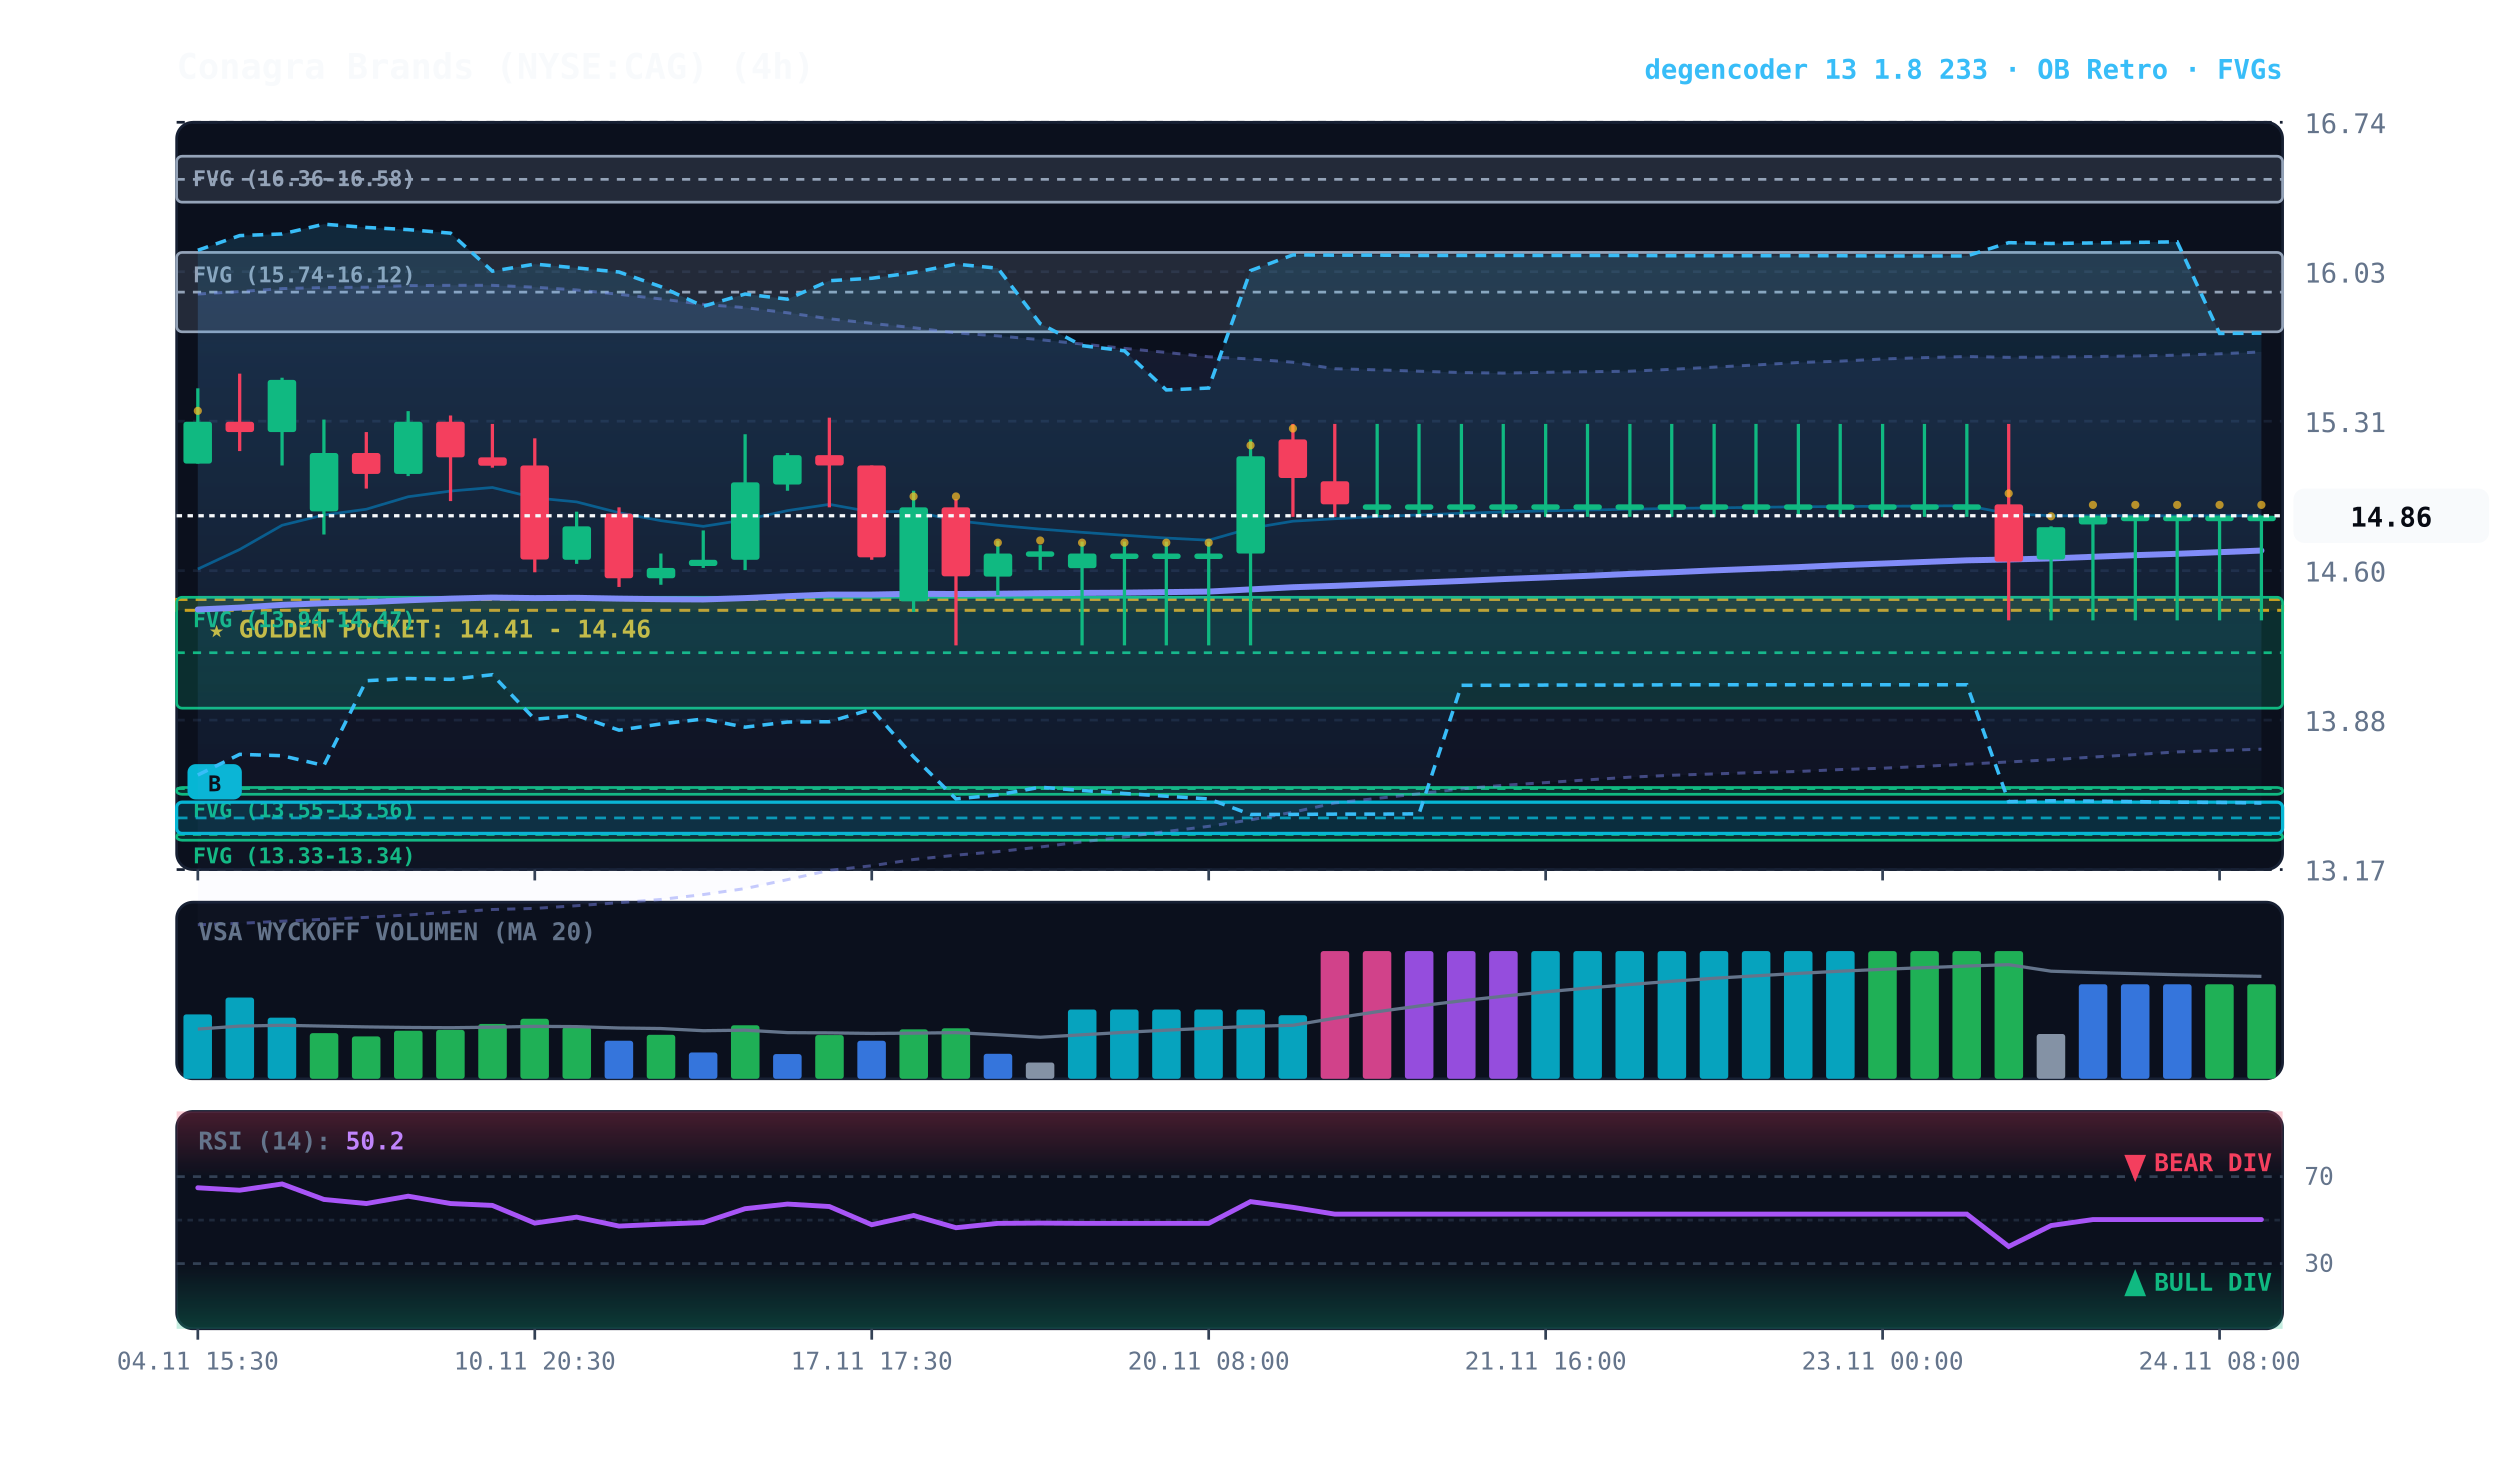
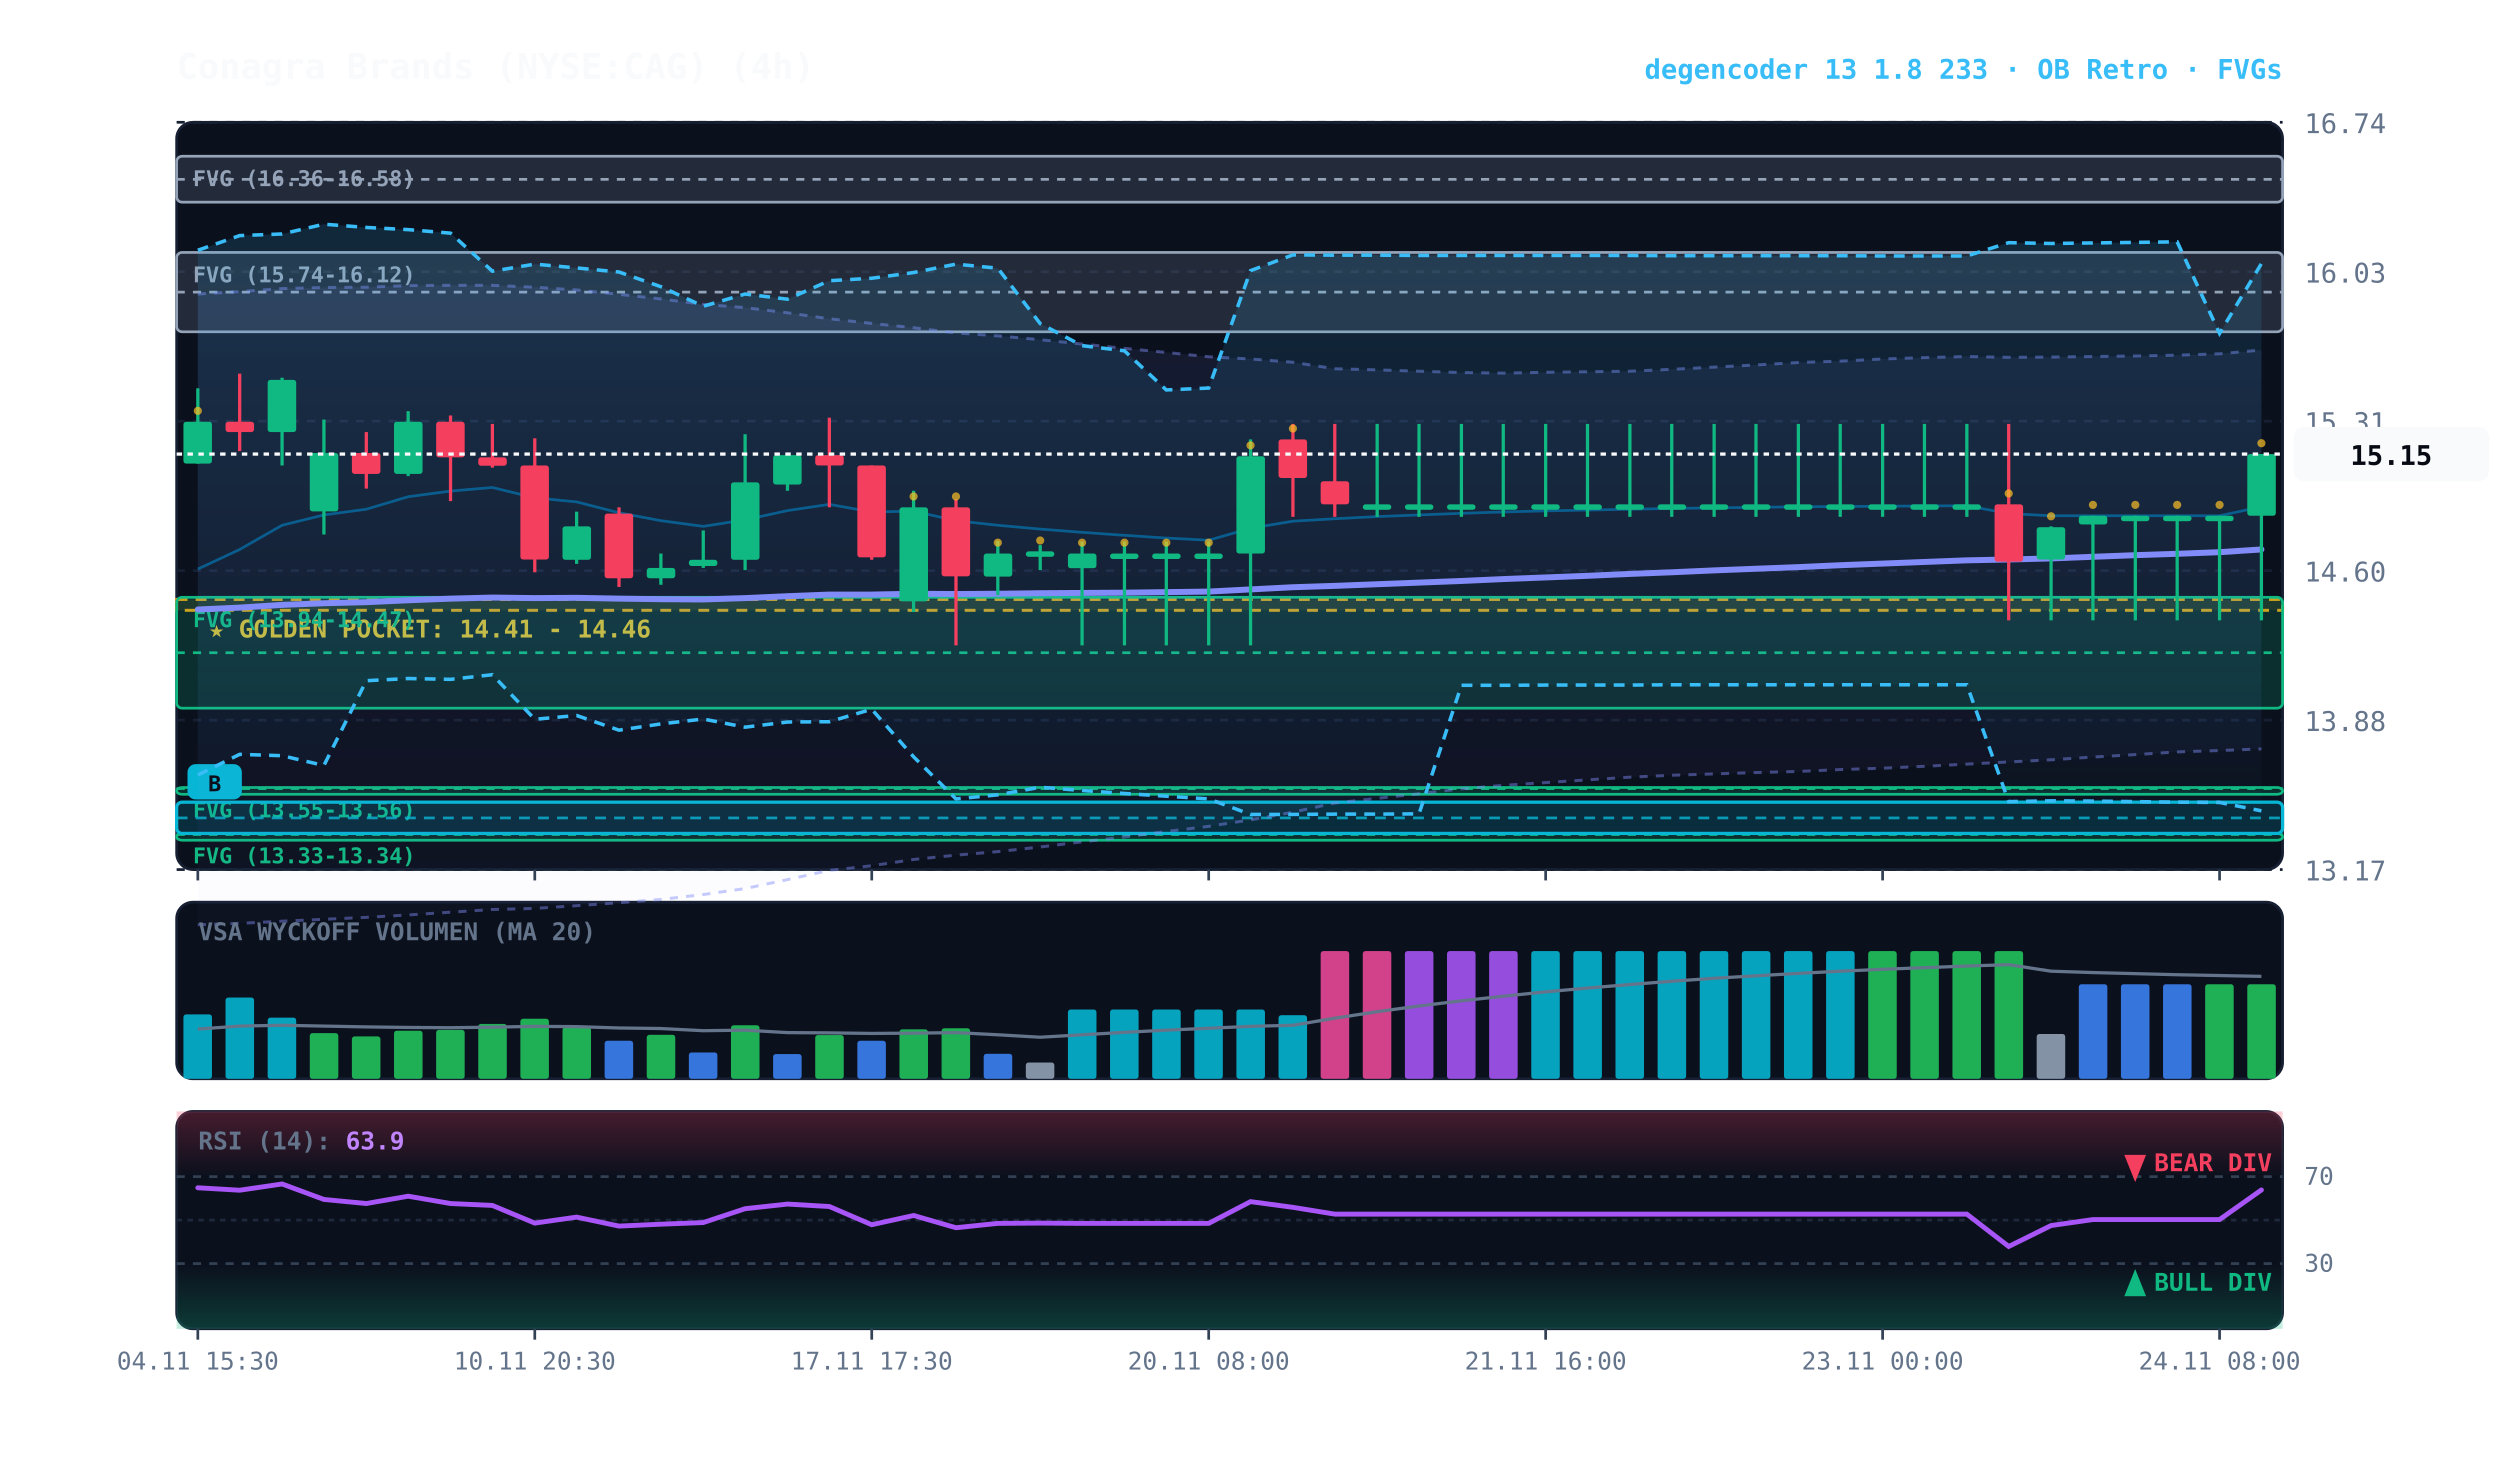
<svg xmlns="http://www.w3.org/2000/svg" viewBox="0 0 920 540" width="100%" height="100%" style="background:#070a13; font-family:'JetBrains Mono', monospace;">
  <defs>
    <linearGradient id="cloud-grad" x1="0%" y1="0%" x2="0%" y2="100%">
      <stop offset="0%" stop-color="#38bdf8" stop-opacity="0.14" />
      <stop offset="100%" stop-color="#38bdf8" stop-opacity="0.02" />
    </linearGradient>
    <linearGradient id="rfe-cloud" x1="0%" y1="0%" x2="0%" y2="100%">
      <stop offset="0%" stop-color="#818cf8" stop-opacity="0.09" />
      <stop offset="100%" stop-color="#818cf8" stop-opacity="0.02" />
    </linearGradient>
    <linearGradient id="rsi-overbought" x1="0%" y1="0%" x2="0%" y2="100%">
      <stop offset="0%" stop-color="#f43f5e" stop-opacity="0.25" />
      <stop offset="100%" stop-color="#f43f5e" stop-opacity="0.0" />
    </linearGradient>
    <linearGradient id="rsi-oversold" x1="0%" y1="0%" x2="0%" y2="100%">
      <stop offset="0%" stop-color="#10b981" stop-opacity="0.0" />
      <stop offset="100%" stop-color="#10b981" stop-opacity="0.25" />
    </linearGradient>
  </defs>
  <rect x="65" y="45" width="775" height="275" fill="#0b101d" rx="6" stroke="#172033" stroke-width="1" />
  <rect x="65" y="332" width="775" height="65" fill="#0b101d" rx="6" stroke="#172033" stroke-width="1" />
  <rect x="65" y="409" width="775" height="80" fill="#0b101d" rx="6" stroke="#172033" stroke-width="1" />
  <line x1="65" y1="320.0" x2="840" y2="320.0" stroke="#172033" stroke-dasharray="3,3" stroke-width="1" />
  <text x="848" y="324.0" fill="#64748b" font-size="10" text-anchor="start">13.17</text>
  <line x1="65" y1="265.0" x2="840" y2="265.0" stroke="#172033" stroke-dasharray="3,3" stroke-width="1" />
  <text x="848" y="269.0" fill="#64748b" font-size="10" text-anchor="start">13.88</text>
  <line x1="65" y1="210.0" x2="840" y2="210.0" stroke="#172033" stroke-dasharray="3,3" stroke-width="1" />
  <text x="848" y="214.0" fill="#64748b" font-size="10" text-anchor="start">14.60</text>
  <line x1="65" y1="155.0" x2="840" y2="155.0" stroke="#172033" stroke-dasharray="3,3" stroke-width="1" />
  <text x="848" y="159.0" fill="#64748b" font-size="10" text-anchor="start">15.31</text>
  <line x1="65" y1="100.0" x2="840" y2="100.0" stroke="#172033" stroke-dasharray="3,3" stroke-width="1" />
  <text x="848" y="104.0" fill="#64748b" font-size="10" text-anchor="start">16.03</text>
  <line x1="65" y1="45.0" x2="840" y2="45.0" stroke="#172033" stroke-dasharray="3,3" stroke-width="1" />
  <text x="848" y="49.0" fill="#64748b" font-size="10" text-anchor="start">16.74</text>
  <rect x="65" y="220.6" width="775" height="4.0" fill="rgba(245, 158, 11, 0.10)" stroke="#f59e0b" stroke-dasharray="4,3" stroke-width="1.1" />
  <text x="77" y="234.6" fill="#fbbf24" font-size="9" font-weight="bold">★ GOLDEN POCKET: 14.41 - 14.46</text>
  <rect x="65.0" y="219.8" width="775.0" height="40.8" fill="rgba(16, 185, 129, 0.18)" stroke="#10b981" stroke-width="1" rx="2" />
  <line x1="65.0" y1="240.2" x2="840" y2="240.2" stroke="#10b981" stroke-dasharray="3,3" stroke-width="1" />
  <text x="71.0" y="230.8" fill="#10b981" font-size="8" font-weight="bold">FVG (13.94-14.47)</text>
  <rect x="65.0" y="289.8" width="775.0" height="2.5" fill="rgba(16, 185, 129, 0.18)" stroke="#10b981" stroke-width="1" rx="2" />
  <line x1="65.0" y1="290.2" x2="840" y2="290.2" stroke="#10b981" stroke-dasharray="3,3" stroke-width="1" />
  <text x="71.0" y="300.8" fill="#10b981" font-size="8" font-weight="bold">FVG (13.55-13.56)</text>
  <rect x="65.0" y="306.7" width="775.0" height="2.5" fill="rgba(16, 185, 129, 0.18)" stroke="#10b981" stroke-width="1" rx="2" />
  <line x1="65.0" y1="307.1" x2="840" y2="307.1" stroke="#10b981" stroke-dasharray="3,3" stroke-width="1" />
  <text x="71.0" y="317.7" fill="#10b981" font-size="8" font-weight="bold">FVG (13.33-13.34)</text>
  <rect x="65.0" y="92.9" width="775.0" height="29.2" fill="rgba(148, 163, 184, 0.18)" stroke="#94a3b8" stroke-width="1" rx="2" />
  <line x1="65.0" y1="107.5" x2="840" y2="107.5" stroke="#94a3b8" stroke-dasharray="3,3" stroke-width="1" />
  <text x="71.0" y="103.9" fill="#94a3b8" font-size="8" font-weight="bold">FVG (15.74-16.12)</text>
  <rect x="65.0" y="57.5" width="775.0" height="16.9" fill="rgba(148, 163, 184, 0.18)" stroke="#94a3b8" stroke-width="1" rx="2" />
  <line x1="65.0" y1="66.0" x2="840" y2="66.0" stroke="#94a3b8" stroke-dasharray="3,3" stroke-width="1" />
  <text x="71.0" y="68.5" fill="#94a3b8" font-size="8" font-weight="bold">FVG (16.36-16.58)</text>
  <rect x="65.0" y="295.2" width="775.0" height="11.5" fill="rgba(6, 182, 212, 0.18)" stroke="#06b6d4" stroke-width="1.2" rx="2" />
  <line x1="65.0" y1="301.0" x2="840" y2="301.0" stroke="#06b6d4" stroke-dasharray="4,3" stroke-width="1.0" opacity="0.8" />
  <rect x="69.0" y="281.2" width="20" height="13" fill="#06b6d4" rx="3" />
  <text x="79.0" y="291.2" fill="#070a13" font-size="8" font-weight="bold" text-anchor="middle">B</text>
-   <polygon points="72.8,108.2 88.2,107.3 103.8,106.2 119.2,105.8 134.8,105.7 150.2,105.1 165.8,105.0 181.2,105.0 196.8,105.7 212.2,106.7 227.8,108.3 243.2,110.0 258.8,112.0 274.2,113.2 289.8,115.1 305.2,117.3 320.8,119.0 336.2,120.6 351.8,122.5 367.2,123.6 382.8,125.0 398.2,126.6 413.8,128.2 429.2,129.7 444.8,131.3 460.2,132.1 475.8,133.3 491.2,135.7 506.8,136.1 522.2,136.6 537.8,137.1 553.2,137.3 568.8,137.0 584.2,136.8 599.8,136.6 615.2,135.9 630.8,135.1 646.2,134.3 661.8,133.4 677.2,132.9 692.8,132.1 708.2,131.6 723.8,131.2 739.2,131.5 754.8,131.4 770.2,131.2 785.8,131.0 801.2,130.7 816.8,130.2 832.2,129.5 832.2,275.7 816.8,276.2 801.2,276.7 785.8,277.7 770.2,278.6 754.8,279.6 739.2,280.4 723.8,281.2 708.2,282.0 692.8,282.7 677.2,283.2 661.8,283.9 646.2,284.3 630.8,284.8 615.2,285.3 599.8,286.0 584.2,287.0 568.8,288.0 553.2,289.0 537.8,290.3 522.2,292.1 506.8,293.8 491.2,295.5 475.8,298.9 460.2,301.7 444.8,304.1 429.2,306.0 413.8,308.0 398.2,309.8 382.8,311.7 367.2,313.4 351.8,314.7 336.2,316.3 320.8,318.6 305.2,320.3 289.8,323.7 274.2,327.0 258.8,329.2 243.2,331.0 227.8,332.2 212.2,333.3 196.8,334.3 181.2,334.7 165.8,335.7 150.2,336.7 134.8,337.6 119.2,338.3 103.8,339.0 88.2,339.8 72.8,340.3" fill="url(#rfe-cloud)" />
-   <polyline points="72.8,108.2 88.2,107.3 103.8,106.2 119.2,105.8 134.8,105.7 150.2,105.1 165.8,105.0 181.2,105.0 196.8,105.7 212.2,106.7 227.8,108.3 243.2,110.0 258.8,112.0 274.2,113.2 289.8,115.1 305.2,117.3 320.8,119.0 336.2,120.6 351.8,122.5 367.2,123.6 382.8,125.0 398.2,126.6 413.8,128.2 429.2,129.7 444.8,131.3 460.2,132.1 475.8,133.3 491.2,135.7 506.8,136.1 522.2,136.6 537.8,137.1 553.2,137.3 568.8,137.0 584.2,136.8 599.8,136.6 615.2,135.9 630.8,135.1 646.2,134.3 661.8,133.4 677.2,132.9 692.8,132.1 708.2,131.6 723.8,131.2 739.2,131.5 754.8,131.4 770.2,131.2 785.8,131.0 801.2,130.7 816.8,130.2 832.2,129.5" fill="none" stroke="#818cf8" stroke-width="1.1" stroke-opacity="0.45" stroke-dasharray="3,3" />
-   <polyline points="72.8,340.3 88.2,339.8 103.8,339.0 119.2,338.3 134.8,337.6 150.2,336.7 165.8,335.7 181.2,334.7 196.8,334.3 212.2,333.3 227.8,332.2 243.2,331.0 258.8,329.2 274.2,327.0 289.8,323.7 305.2,320.3 320.8,318.6 336.2,316.3 351.8,314.7 367.2,313.4 382.8,311.7 398.2,309.8 413.8,308.0 429.2,306.0 444.8,304.1 460.2,301.7 475.8,298.9 491.2,295.5 506.8,293.8 522.2,292.1 537.8,290.3 553.2,289.0 568.8,288.0 584.2,287.0 599.8,286.0 615.2,285.3 630.8,284.8 646.2,284.3 661.8,283.9 677.2,283.2 692.8,282.7 708.2,282.0 723.8,281.2 739.2,280.4 754.8,279.6 770.2,278.6 785.8,277.7 801.2,276.7 816.8,276.2 832.2,275.7" fill="none" stroke="#818cf8" stroke-width="1.1" stroke-opacity="0.45" stroke-dasharray="3,3" />
-   <polygon points="72.8,92.1 88.2,86.7 103.8,86.1 119.2,82.5 134.8,83.7 150.2,84.5 165.8,85.8 181.2,99.8 196.8,97.2 212.2,98.6 227.8,100.1 243.2,105.5 258.8,112.7 274.2,108.2 289.8,110.1 305.2,103.3 320.8,102.4 336.2,100.3 351.8,97.2 367.2,98.7 382.8,119.1 398.2,127.2 413.8,129.1 429.2,143.5 444.8,142.8 460.2,99.6 475.8,93.8 491.2,93.9 506.8,93.9 522.2,94.0 537.8,94.0 553.2,94.0 568.8,94.0 584.2,94.0 599.8,94.0 615.2,94.1 630.8,94.1 646.2,94.1 661.8,94.1 677.2,94.1 692.8,94.2 708.2,94.2 723.8,94.2 739.2,89.3 754.8,89.6 770.2,89.4 785.8,89.2 801.2,89.0 816.8,122.7 832.2,122.6 832.2,295.5 816.8,295.3 801.2,295.2 785.8,295.0 770.2,294.8 754.8,294.7 739.2,295.0 723.8,252.0 708.2,252.0 692.8,252.0 677.2,252.0 661.8,252.0 646.2,252.0 630.8,252.0 615.2,252.0 599.8,252.1 584.2,252.1 568.8,252.1 553.2,252.2 537.8,252.2 522.2,299.5 506.8,299.6 491.2,299.6 475.8,299.7 460.2,299.7 444.8,294.0 429.2,293.0 413.8,292.0 398.2,290.9 382.8,289.7 367.2,292.5 351.8,294.0 336.2,278.5 320.8,261.0 305.2,265.6 289.8,265.7 274.2,267.6 258.8,264.6 243.2,266.4 227.8,268.7 212.2,263.3 196.8,264.7 181.2,248.3 165.8,250.0 150.2,249.7 134.8,250.5 119.2,281.7 103.8,278.1 88.2,277.6 72.8,285.2" fill="url(#cloud-grad)" />
-   <polyline points="72.8,92.1 88.2,86.7 103.8,86.1 119.2,82.5 134.8,83.7 150.2,84.5 165.8,85.8 181.2,99.8 196.8,97.2 212.2,98.6 227.8,100.1 243.2,105.5 258.8,112.7 274.2,108.2 289.8,110.1 305.2,103.3 320.8,102.4 336.2,100.3 351.8,97.2 367.2,98.7 382.8,119.1 398.2,127.2 413.8,129.1 429.2,143.5 444.8,142.8 460.2,99.6 475.8,93.8 491.2,93.9 506.8,93.9 522.2,94.0 537.8,94.0 553.2,94.0 568.8,94.0 584.2,94.0 599.8,94.0 615.2,94.1 630.8,94.1 646.2,94.1 661.8,94.1 677.2,94.1 692.8,94.2 708.2,94.2 723.8,94.2 739.2,89.3 754.8,89.6 770.2,89.4 785.8,89.2 801.2,89.0 816.8,122.7 832.2,122.6" fill="none" stroke="#38bdf8" stroke-width="1.3" stroke-dasharray="4,3" />
-   <polyline points="72.8,285.2 88.2,277.6 103.8,278.1 119.2,281.7 134.8,250.5 150.2,249.7 165.8,250.0 181.2,248.3 196.8,264.7 212.2,263.3 227.8,268.7 243.2,266.4 258.8,264.6 274.2,267.6 289.8,265.7 305.2,265.6 320.8,261.0 336.2,278.5 351.8,294.0 367.2,292.5 382.8,289.7 398.2,290.9 413.8,292.0 429.2,293.0 444.8,294.0 460.2,299.7 475.8,299.7 491.2,299.6 506.8,299.6 522.2,299.5 537.8,252.2 553.2,252.2 568.8,252.1 584.2,252.1 599.8,252.1 615.2,252.0 630.8,252.0 646.2,252.0 661.8,252.0 677.2,252.0 692.8,252.0 708.2,252.0 723.8,252.0 739.2,295.0 754.8,294.7 770.2,294.8 785.8,295.0 801.2,295.2 816.8,295.3 832.2,295.5" fill="none" stroke="#38bdf8" stroke-width="1.3" stroke-dasharray="4,3" />
-   <polyline points="72.8,209.4 88.2,202.2 103.8,193.3 119.2,189.5 134.8,187.4 150.2,182.8 165.8,180.7 181.2,179.4 196.8,183.2 212.2,184.7 227.8,188.7 243.2,191.6 258.8,193.7 274.2,191.3 289.8,187.9 305.2,185.6 320.8,188.4 336.2,188.1 351.8,191.6 367.2,193.3 382.8,194.7 398.2,195.9 413.8,197.0 429.2,198.0 444.8,198.8 460.2,194.4 475.8,191.8 491.2,190.9 506.8,190.1 522.2,189.5 537.8,188.9 553.2,188.4 568.8,188.0 584.2,187.7 599.8,187.4 615.2,187.1 630.8,186.9 646.2,186.7 661.8,186.5 677.2,186.4 692.8,186.3 708.2,186.2 723.8,186.1 739.2,189.0 754.8,189.8 770.2,189.8 785.8,189.8 801.2,189.8 816.8,189.8 832.2,189.8" fill="none" stroke="#0284c7" stroke-width="1.0" stroke-opacity="0.6" />
-   <polyline points="72.8,224.3 88.2,223.6 103.8,222.6 119.2,222.0 134.8,221.6 150.2,220.9 165.8,220.3 181.2,219.9 196.8,220.1 212.2,220.0 227.8,220.3 243.2,220.5 258.8,220.6 274.2,220.1 289.8,219.4 305.2,218.8 320.8,218.8 336.2,218.5 351.8,218.6 367.2,218.5 382.8,218.3 398.2,218.2 413.8,218.1 429.2,217.9 444.8,217.7 460.2,216.9 475.8,216.1 491.2,215.6 506.8,215.0 522.2,214.4 537.8,213.8 553.2,213.1 568.8,212.5 584.2,211.9 599.8,211.2 615.2,210.6 630.8,209.9 646.2,209.3 661.8,208.7 677.2,208.0 692.8,207.4 708.2,206.8 723.8,206.2 739.2,205.9 754.8,205.5 770.2,204.9 785.8,204.3 801.2,203.8 816.8,203.2 832.2,202.6" fill="none" stroke="#818cf8" stroke-width="2.2" stroke-linecap="round" />
+   <polygon points="72.8,108.2 88.2,107.3 103.8,106.2 119.2,105.8 134.8,105.7 150.2,105.1 165.8,105.0 181.2,105.0 196.8,105.7 212.2,106.7 227.8,108.3 243.2,110.0 258.8,112.0 274.2,113.2 289.8,115.1 305.2,117.3 320.8,119.0 336.2,120.6 351.8,122.5 367.2,123.6 382.8,125.0 398.2,126.6 413.8,128.2 429.2,129.7 444.8,131.3 460.2,132.1 475.8,133.3 491.2,135.7 506.8,136.1 522.2,136.6 537.8,137.1 553.2,137.3 568.8,137.0 584.2,136.8 599.8,136.6 615.2,135.9 630.8,135.1 646.2,134.3 661.8,133.4 677.2,132.9 692.8,132.1 708.2,131.6 723.8,131.2 739.2,131.5 754.8,131.4 770.2,131.2 785.8,131.0 801.2,130.7 816.8,130.2 832.2,128.8 832.2,275.6 816.8,276.2 801.2,276.7 785.8,277.7 770.2,278.6 754.8,279.6 739.2,280.4 723.8,281.2 708.2,282.0 692.8,282.7 677.2,283.2 661.8,283.9 646.2,284.3 630.8,284.8 615.2,285.3 599.8,286.0 584.2,287.0 568.8,288.0 553.2,289.0 537.8,290.3 522.2,292.1 506.8,293.8 491.2,295.5 475.8,298.9 460.2,301.7 444.8,304.1 429.2,306.0 413.8,308.0 398.2,309.8 382.8,311.7 367.2,313.4 351.8,314.7 336.2,316.3 320.8,318.6 305.2,320.3 289.8,323.7 274.2,327.0 258.8,329.2 243.2,331.0 227.8,332.2 212.2,333.3 196.8,334.3 181.2,334.7 165.8,335.7 150.2,336.7 134.8,337.6 119.2,338.3 103.8,339.0 88.2,339.8 72.8,340.3" fill="url(#rfe-cloud)" />
+   <polyline points="72.8,108.2 88.2,107.3 103.8,106.2 119.2,105.8 134.8,105.7 150.2,105.1 165.8,105.0 181.2,105.0 196.8,105.7 212.2,106.7 227.8,108.3 243.2,110.0 258.8,112.0 274.2,113.2 289.8,115.1 305.2,117.3 320.8,119.0 336.2,120.6 351.8,122.5 367.2,123.6 382.8,125.0 398.2,126.6 413.8,128.2 429.2,129.7 444.8,131.3 460.2,132.1 475.8,133.3 491.2,135.7 506.8,136.1 522.2,136.6 537.8,137.1 553.2,137.3 568.8,137.0 584.2,136.8 599.8,136.6 615.2,135.9 630.8,135.1 646.2,134.3 661.8,133.4 677.2,132.9 692.8,132.1 708.2,131.6 723.8,131.2 739.2,131.5 754.8,131.4 770.2,131.2 785.8,131.0 801.2,130.7 816.8,130.2 832.2,128.8" fill="none" stroke="#818cf8" stroke-width="1.1" stroke-opacity="0.45" stroke-dasharray="3,3" />
+   <polyline points="72.8,340.3 88.2,339.8 103.8,339.0 119.2,338.3 134.8,337.6 150.2,336.7 165.8,335.7 181.2,334.7 196.8,334.3 212.2,333.3 227.8,332.2 243.2,331.0 258.8,329.2 274.2,327.0 289.8,323.7 305.2,320.3 320.8,318.6 336.2,316.3 351.8,314.7 367.2,313.4 382.8,311.7 398.2,309.8 413.8,308.0 429.2,306.0 444.8,304.1 460.2,301.7 475.8,298.9 491.2,295.5 506.8,293.8 522.2,292.1 537.8,290.3 553.2,289.0 568.8,288.0 584.2,287.0 599.8,286.0 615.2,285.3 630.8,284.8 646.2,284.3 661.8,283.9 677.2,283.2 692.8,282.7 708.2,282.0 723.8,281.2 739.2,280.4 754.8,279.6 770.2,278.6 785.8,277.7 801.2,276.7 816.8,276.2 832.2,275.6" fill="none" stroke="#818cf8" stroke-width="1.1" stroke-opacity="0.45" stroke-dasharray="3,3" />
+   <polygon points="72.8,92.1 88.2,86.7 103.8,86.1 119.2,82.5 134.8,83.7 150.2,84.5 165.8,85.8 181.2,99.8 196.8,97.2 212.2,98.6 227.8,100.1 243.2,105.5 258.8,112.7 274.2,108.2 289.8,110.1 305.2,103.3 320.8,102.4 336.2,100.3 351.8,97.2 367.2,98.7 382.8,119.1 398.2,127.2 413.8,129.1 429.2,143.5 444.8,142.8 460.2,99.6 475.8,93.8 491.2,93.9 506.8,93.9 522.2,94.0 537.8,94.0 553.2,94.0 568.8,94.0 584.2,94.0 599.8,94.0 615.2,94.1 630.8,94.1 646.2,94.1 661.8,94.1 677.2,94.1 692.8,94.2 708.2,94.2 723.8,94.2 739.2,89.3 754.8,89.6 770.2,89.4 785.8,89.2 801.2,89.0 816.8,122.7 832.2,97.0 832.2,298.4 816.8,295.3 801.2,295.2 785.8,295.0 770.2,294.8 754.8,294.7 739.2,295.0 723.8,252.0 708.2,252.0 692.8,252.0 677.2,252.0 661.8,252.0 646.2,252.0 630.8,252.0 615.2,252.0 599.8,252.1 584.2,252.1 568.8,252.1 553.2,252.2 537.8,252.2 522.2,299.5 506.8,299.6 491.2,299.6 475.8,299.7 460.2,299.7 444.8,294.0 429.2,293.0 413.8,292.0 398.2,290.9 382.8,289.7 367.2,292.5 351.8,294.0 336.2,278.5 320.8,261.0 305.2,265.6 289.8,265.7 274.2,267.6 258.8,264.6 243.2,266.4 227.8,268.7 212.2,263.3 196.8,264.7 181.2,248.3 165.8,250.0 150.2,249.7 134.8,250.5 119.2,281.7 103.8,278.1 88.2,277.6 72.8,285.2" fill="url(#cloud-grad)" />
+   <polyline points="72.8,92.1 88.2,86.7 103.8,86.1 119.2,82.5 134.8,83.7 150.2,84.5 165.8,85.8 181.2,99.8 196.8,97.2 212.2,98.6 227.8,100.1 243.2,105.5 258.8,112.7 274.2,108.2 289.8,110.1 305.2,103.3 320.8,102.4 336.2,100.3 351.8,97.2 367.2,98.7 382.8,119.1 398.2,127.2 413.8,129.1 429.2,143.5 444.8,142.8 460.2,99.6 475.8,93.8 491.2,93.9 506.8,93.9 522.2,94.0 537.8,94.0 553.2,94.0 568.8,94.0 584.2,94.0 599.8,94.0 615.2,94.1 630.8,94.1 646.2,94.1 661.8,94.1 677.2,94.1 692.8,94.2 708.2,94.2 723.8,94.2 739.2,89.3 754.8,89.6 770.2,89.4 785.8,89.2 801.2,89.0 816.8,122.7 832.2,97.0" fill="none" stroke="#38bdf8" stroke-width="1.3" stroke-dasharray="4,3" />
+   <polyline points="72.8,285.2 88.2,277.6 103.8,278.1 119.2,281.7 134.8,250.5 150.2,249.7 165.8,250.0 181.2,248.3 196.8,264.7 212.2,263.3 227.8,268.7 243.2,266.4 258.8,264.6 274.2,267.6 289.8,265.7 305.2,265.6 320.8,261.0 336.2,278.5 351.8,294.0 367.2,292.5 382.8,289.7 398.2,290.9 413.8,292.0 429.2,293.0 444.8,294.0 460.2,299.7 475.8,299.7 491.2,299.6 506.8,299.6 522.2,299.5 537.8,252.2 553.2,252.2 568.8,252.1 584.2,252.1 599.8,252.1 615.2,252.0 630.8,252.0 646.2,252.0 661.8,252.0 677.2,252.0 692.8,252.0 708.2,252.0 723.8,252.0 739.2,295.0 754.8,294.7 770.2,294.8 785.8,295.0 801.2,295.2 816.8,295.3 832.2,298.4" fill="none" stroke="#38bdf8" stroke-width="1.3" stroke-dasharray="4,3" />
+   <polyline points="72.8,209.4 88.2,202.2 103.8,193.3 119.2,189.5 134.8,187.4 150.2,182.8 165.8,180.7 181.2,179.4 196.8,183.2 212.2,184.7 227.8,188.7 243.2,191.6 258.8,193.7 274.2,191.3 289.8,187.9 305.2,185.6 320.8,188.4 336.2,188.1 351.8,191.6 367.2,193.3 382.8,194.7 398.2,195.9 413.8,197.0 429.2,198.0 444.8,198.8 460.2,194.4 475.8,191.8 491.2,190.9 506.8,190.1 522.2,189.5 537.8,188.9 553.2,188.4 568.8,188.0 584.2,187.7 599.8,187.4 615.2,187.1 630.8,186.9 646.2,186.7 661.8,186.5 677.2,186.4 692.8,186.3 708.2,186.2 723.8,186.1 739.2,189.0 754.8,189.8 770.2,189.8 785.8,189.8 801.2,189.8 816.8,189.8 832.2,186.5" fill="none" stroke="#0284c7" stroke-width="1.0" stroke-opacity="0.6" />
+   <polyline points="72.8,224.3 88.2,223.6 103.8,222.6 119.2,222.0 134.8,221.6 150.2,220.9 165.8,220.3 181.2,219.9 196.8,220.1 212.2,220.0 227.8,220.3 243.2,220.5 258.8,220.6 274.2,220.1 289.8,219.4 305.2,218.8 320.8,218.8 336.2,218.5 351.8,218.6 367.2,218.5 382.8,218.3 398.2,218.2 413.8,218.1 429.2,217.9 444.8,217.7 460.2,216.9 475.8,216.1 491.2,215.6 506.8,215.0 522.2,214.4 537.8,213.8 553.2,213.1 568.8,212.5 584.2,211.9 599.8,211.2 615.2,210.6 630.8,209.9 646.2,209.3 661.8,208.7 677.2,208.0 692.8,207.4 708.2,206.8 723.8,206.2 739.2,205.9 754.8,205.5 770.2,204.9 785.8,204.3 801.2,203.8 816.8,203.2 832.2,202.2" fill="none" stroke="#818cf8" stroke-width="2.2" stroke-linecap="round" />
  <line x1="72.8" y1="142.9" x2="72.8" y2="170.6" stroke="#10b981" stroke-width="1.2" />
  <rect x="67.5" y="155.2" width="10.5" height="15.4" fill="#10b981" rx="1" />
  <circle cx="72.8" cy="151.2" r="1.5" fill="#fbbf24" opacity="0.7" />
  <line x1="88.2" y1="137.5" x2="88.2" y2="166.0" stroke="#f43f5e" stroke-width="1.2" />
  <rect x="83.0" y="155.2" width="10.5" height="3.8" fill="#f43f5e" rx="1" />
  <line x1="103.8" y1="139.0" x2="103.8" y2="171.3" stroke="#10b981" stroke-width="1.2" />
  <rect x="98.5" y="139.8" width="10.5" height="19.2" fill="#10b981" rx="1" />
  <line x1="119.2" y1="154.4" x2="119.2" y2="196.7" stroke="#10b981" stroke-width="1.2" />
  <rect x="114.0" y="166.7" width="10.5" height="21.5" fill="#10b981" rx="1" />
  <line x1="134.8" y1="159.0" x2="134.8" y2="179.8" stroke="#f43f5e" stroke-width="1.2" />
  <rect x="129.5" y="166.7" width="10.5" height="7.7" fill="#f43f5e" rx="1" />
  <line x1="150.2" y1="151.3" x2="150.2" y2="175.2" stroke="#10b981" stroke-width="1.2" />
  <rect x="145.0" y="155.2" width="10.5" height="19.2" fill="#10b981" rx="1" />
  <line x1="165.8" y1="152.9" x2="165.8" y2="184.4" stroke="#f43f5e" stroke-width="1.2" />
  <rect x="160.5" y="155.2" width="10.5" height="13.1" fill="#f43f5e" rx="1" />
  <line x1="181.2" y1="156.0" x2="181.2" y2="172.1" stroke="#f43f5e" stroke-width="1.2" />
  <rect x="176.0" y="168.3" width="10.5" height="3.1" fill="#f43f5e" rx="1" />
  <line x1="196.8" y1="161.3" x2="196.8" y2="210.6" stroke="#f43f5e" stroke-width="1.2" />
  <rect x="191.5" y="171.3" width="10.5" height="34.6" fill="#f43f5e" rx="1" />
  <line x1="212.2" y1="188.3" x2="212.2" y2="207.5" stroke="#10b981" stroke-width="1.2" />
  <rect x="207.0" y="193.7" width="10.5" height="12.3" fill="#10b981" rx="1" />
  <line x1="227.8" y1="186.7" x2="227.8" y2="216.0" stroke="#f43f5e" stroke-width="1.2" />
  <rect x="222.5" y="189.0" width="10.5" height="23.8" fill="#f43f5e" rx="1" />
  <line x1="243.2" y1="203.7" x2="243.2" y2="215.2" stroke="#10b981" stroke-width="1.2" />
  <rect x="238.0" y="209.0" width="10.5" height="3.8" fill="#10b981" rx="1" />
  <line x1="258.8" y1="195.2" x2="258.8" y2="209.0" stroke="#10b981" stroke-width="1.2" />
  <rect x="253.5" y="206.0" width="10.5" height="2.3" fill="#10b981" rx="1" />
  <line x1="274.2" y1="159.8" x2="274.2" y2="209.8" stroke="#10b981" stroke-width="1.2" />
  <rect x="269.0" y="177.5" width="10.5" height="28.5" fill="#10b981" rx="1" />
  <line x1="289.8" y1="166.7" x2="289.8" y2="180.6" stroke="#10b981" stroke-width="1.2" />
  <rect x="284.5" y="167.5" width="10.5" height="10.8" fill="#10b981" rx="1" />
  <line x1="305.2" y1="153.7" x2="305.2" y2="186.7" stroke="#f43f5e" stroke-width="1.2" />
  <rect x="300.0" y="167.5" width="10.5" height="3.8" fill="#f43f5e" rx="1" />
  <line x1="320.8" y1="171.3" x2="320.8" y2="206.0" stroke="#f43f5e" stroke-width="1.2" />
  <rect x="315.5" y="171.3" width="10.5" height="33.8" fill="#f43f5e" rx="1" />
  <line x1="336.2" y1="180.6" x2="336.2" y2="225.2" stroke="#10b981" stroke-width="1.2" />
  <rect x="331.0" y="186.7" width="10.5" height="34.6" fill="#10b981" rx="1" />
  <circle cx="336.2" cy="182.7" r="1.5" fill="#fbbf24" opacity="0.7" />
  <line x1="351.8" y1="183.7" x2="351.8" y2="237.5" stroke="#f43f5e" stroke-width="1.2" />
  <rect x="346.5" y="186.7" width="10.5" height="25.4" fill="#f43f5e" rx="1" />
  <circle cx="351.8" cy="182.7" r="1.5" fill="#fbbf24" opacity="0.7" />
  <line x1="367.2" y1="199.0" x2="367.2" y2="219.0" stroke="#10b981" stroke-width="1.2" />
  <rect x="362.0" y="203.7" width="10.5" height="8.5" fill="#10b981" rx="1" />
  <circle cx="367.2" cy="199.7" r="1.5" fill="#fbbf24" opacity="0.7" />
  <line x1="382.8" y1="200.6" x2="382.8" y2="209.8" stroke="#10b981" stroke-width="1.2" />
  <rect x="377.5" y="202.9" width="10.5" height="2.0" fill="#10b981" rx="1" />
  <circle cx="382.8" cy="198.9" r="1.5" fill="#fbbf24" opacity="0.7" />
  <line x1="398.2" y1="199.3" x2="398.2" y2="237.5" stroke="#10b981" stroke-width="1.2" />
  <rect x="393.0" y="203.7" width="10.5" height="5.4" fill="#10b981" rx="1" />
  <circle cx="398.2" cy="199.7" r="1.5" fill="#fbbf24" opacity="0.7" />
  <line x1="413.8" y1="199.3" x2="413.8" y2="237.5" stroke="#10b981" stroke-width="1.2" />
  <rect x="408.5" y="203.7" width="10.5" height="2.0" fill="#10b981" rx="1" />
  <circle cx="413.8" cy="199.7" r="1.5" fill="#fbbf24" opacity="0.7" />
  <line x1="429.2" y1="199.3" x2="429.2" y2="237.5" stroke="#10b981" stroke-width="1.2" />
  <rect x="424.0" y="203.7" width="10.5" height="2.0" fill="#10b981" rx="1" />
  <circle cx="429.2" cy="199.7" r="1.5" fill="#fbbf24" opacity="0.7" />
  <line x1="444.8" y1="199.3" x2="444.8" y2="237.5" stroke="#10b981" stroke-width="1.2" />
  <rect x="439.5" y="203.7" width="10.5" height="2.0" fill="#10b981" rx="1" />
  <circle cx="444.8" cy="199.7" r="1.5" fill="#fbbf24" opacity="0.7" />
  <line x1="460.2" y1="161.7" x2="460.2" y2="237.5" stroke="#10b981" stroke-width="1.2" />
  <rect x="455.0" y="167.9" width="10.5" height="35.8" fill="#10b981" rx="1" />
  <circle cx="460.2" cy="163.9" r="1.5" fill="#fbbf24" opacity="0.7" />
  <line x1="475.8" y1="156.0" x2="475.8" y2="190.2" stroke="#f43f5e" stroke-width="1.2" />
  <rect x="470.5" y="161.7" width="10.5" height="14.2" fill="#f43f5e" rx="1" />
  <circle cx="475.8" cy="157.7" r="1.5" fill="#fbbf24" opacity="0.7" />
  <line x1="491.2" y1="156.0" x2="491.2" y2="190.2" stroke="#f43f5e" stroke-width="1.2" />
  <rect x="486.0" y="177.1" width="10.5" height="8.5" fill="#f43f5e" rx="1" />
  <line x1="506.8" y1="156.0" x2="506.8" y2="190.2" stroke="#10b981" stroke-width="1.2" />
  <rect x="501.5" y="185.6" width="10.5" height="2.0" fill="#10b981" rx="1" />
  <line x1="522.2" y1="156.0" x2="522.2" y2="190.2" stroke="#10b981" stroke-width="1.2" />
  <rect x="517.0" y="185.6" width="10.5" height="2.0" fill="#10b981" rx="1" />
  <line x1="537.8" y1="156.0" x2="537.8" y2="190.2" stroke="#10b981" stroke-width="1.2" />
  <rect x="532.5" y="185.6" width="10.5" height="2.0" fill="#10b981" rx="1" />
  <line x1="553.2" y1="156.0" x2="553.2" y2="190.2" stroke="#10b981" stroke-width="1.2" />
  <rect x="548.0" y="185.6" width="10.5" height="2.0" fill="#10b981" rx="1" />
  <line x1="568.8" y1="156.0" x2="568.8" y2="190.2" stroke="#10b981" stroke-width="1.2" />
  <rect x="563.5" y="185.6" width="10.5" height="2.0" fill="#10b981" rx="1" />
  <line x1="584.2" y1="156.0" x2="584.2" y2="190.2" stroke="#10b981" stroke-width="1.2" />
  <rect x="579.0" y="185.6" width="10.5" height="2.0" fill="#10b981" rx="1" />
  <line x1="599.8" y1="156.0" x2="599.8" y2="190.2" stroke="#10b981" stroke-width="1.2" />
  <rect x="594.5" y="185.6" width="10.5" height="2.0" fill="#10b981" rx="1" />
  <line x1="615.2" y1="156.0" x2="615.2" y2="190.2" stroke="#10b981" stroke-width="1.2" />
  <rect x="610.0" y="185.6" width="10.5" height="2.0" fill="#10b981" rx="1" />
  <line x1="630.8" y1="156.0" x2="630.8" y2="190.2" stroke="#10b981" stroke-width="1.2" />
  <rect x="625.5" y="185.6" width="10.5" height="2.0" fill="#10b981" rx="1" />
  <line x1="646.2" y1="156.0" x2="646.2" y2="190.2" stroke="#10b981" stroke-width="1.2" />
  <rect x="641.0" y="185.6" width="10.5" height="2.0" fill="#10b981" rx="1" />
  <line x1="661.8" y1="156.0" x2="661.8" y2="190.2" stroke="#10b981" stroke-width="1.2" />
  <rect x="656.5" y="185.6" width="10.5" height="2.0" fill="#10b981" rx="1" />
  <line x1="677.2" y1="156.0" x2="677.2" y2="190.2" stroke="#10b981" stroke-width="1.2" />
  <rect x="672.0" y="185.6" width="10.5" height="2.0" fill="#10b981" rx="1" />
  <line x1="692.8" y1="156.0" x2="692.8" y2="190.2" stroke="#10b981" stroke-width="1.2" />
  <rect x="687.5" y="185.6" width="10.5" height="2.0" fill="#10b981" rx="1" />
  <line x1="708.2" y1="156.0" x2="708.2" y2="190.2" stroke="#10b981" stroke-width="1.2" />
  <rect x="703.0" y="185.6" width="10.5" height="2.0" fill="#10b981" rx="1" />
  <line x1="723.8" y1="156.0" x2="723.8" y2="190.2" stroke="#10b981" stroke-width="1.2" />
  <rect x="718.5" y="185.6" width="10.5" height="2.0" fill="#10b981" rx="1" />
  <line x1="739.2" y1="156.0" x2="739.2" y2="228.3" stroke="#f43f5e" stroke-width="1.2" />
  <rect x="734.0" y="185.6" width="10.5" height="21.1" fill="#f43f5e" rx="1" />
  <circle cx="739.2" cy="181.6" r="1.5" fill="#fbbf24" opacity="0.7" />
  <line x1="754.8" y1="193.7" x2="754.8" y2="228.3" stroke="#10b981" stroke-width="1.2" />
  <rect x="749.5" y="194.0" width="10.5" height="11.9" fill="#10b981" rx="1" />
  <circle cx="754.8" cy="190.0" r="1.5" fill="#fbbf24" opacity="0.7" />
  <line x1="770.2" y1="189.8" x2="770.2" y2="228.3" stroke="#10b981" stroke-width="1.2" />
  <rect x="765.0" y="189.8" width="10.5" height="3.2" fill="#10b981" rx="1" />
  <circle cx="770.2" cy="185.8" r="1.5" fill="#fbbf24" opacity="0.7" />
  <line x1="785.8" y1="189.8" x2="785.8" y2="228.3" stroke="#10b981" stroke-width="1.2" />
  <rect x="780.5" y="189.8" width="10.5" height="2.0" fill="#10b981" rx="1" />
  <circle cx="785.8" cy="185.8" r="1.5" fill="#fbbf24" opacity="0.7" />
  <line x1="801.2" y1="189.8" x2="801.2" y2="228.3" stroke="#10b981" stroke-width="1.2" />
  <rect x="796.0" y="189.8" width="10.5" height="2.0" fill="#10b981" rx="1" />
  <circle cx="801.2" cy="185.8" r="1.5" fill="#fbbf24" opacity="0.7" />
  <line x1="816.8" y1="189.8" x2="816.8" y2="228.3" stroke="#10b981" stroke-width="1.2" />
  <rect x="811.5" y="189.8" width="10.5" height="2.0" fill="#10b981" rx="1" />
  <circle cx="816.8" cy="185.8" r="1.5" fill="#fbbf24" opacity="0.7" />
-   <line x1="832.2" y1="189.8" x2="832.2" y2="228.3" stroke="#10b981" stroke-width="1.2" />
-   <rect x="827.0" y="189.8" width="10.5" height="2.0" fill="#10b981" rx="1" />
-   <circle cx="832.2" cy="185.8" r="1.5" fill="#fbbf24" opacity="0.7" />
-   <line x1="65" y1="189.8" x2="840" y2="189.8" stroke="#f8fafc" stroke-width="1.2" stroke-dasharray="2,2" />
-   <rect x="844" y="179.8" width="72" height="20" fill="#f8fafc" rx="4" />
-   <text x="880" y="193.8" fill="#070a13" font-size="10" font-weight="bold" text-anchor="middle">14.86</text>
+   <line x1="832.2" y1="167.1" x2="832.2" y2="228.3" stroke="#10b981" stroke-width="1.2" />
+   <rect x="827.0" y="167.1" width="10.5" height="22.7" fill="#10b981" rx="1" />
+   <circle cx="832.2" cy="163.1" r="1.5" fill="#fbbf24" opacity="0.7" />
+   <line x1="65" y1="167.1" x2="840" y2="167.1" stroke="#f8fafc" stroke-width="1.2" stroke-dasharray="2,2" />
+   <rect x="844" y="157.1" width="72" height="20" fill="#f8fafc" rx="4" />
+   <text x="880" y="171.1" fill="#070a13" font-size="10" font-weight="bold" text-anchor="middle">15.15</text>
  <text x="73" y="346" fill="#64748b" font-size="9" font-weight="bold">VSA WYCKOFF VOLUMEN (MA 20)</text>
  <rect x="67.5" y="373.3" width="10.5" height="23.7" fill="#06b6d4" opacity="0.88" rx="1" />
  <rect x="83.0" y="367.1" width="10.5" height="29.9" fill="#06b6d4" opacity="0.88" rx="1" />
  <rect x="98.5" y="374.5" width="10.5" height="22.5" fill="#06b6d4" opacity="0.88" rx="1" />
  <rect x="114.0" y="380.2" width="10.5" height="16.8" fill="#22c55e" opacity="0.88" rx="1" />
  <rect x="129.5" y="381.4" width="10.5" height="15.6" fill="#22c55e" opacity="0.88" rx="1" />
  <rect x="145.0" y="379.3" width="10.5" height="17.7" fill="#22c55e" opacity="0.88" rx="1" />
  <rect x="160.5" y="379.0" width="10.5" height="18.0" fill="#22c55e" opacity="0.88" rx="1" />
  <rect x="176.0" y="376.8" width="10.5" height="20.2" fill="#22c55e" opacity="0.88" rx="1" />
  <rect x="191.5" y="374.9" width="10.5" height="22.1" fill="#22c55e" opacity="0.88" rx="1" />
  <rect x="207.0" y="378.0" width="10.5" height="19.0" fill="#22c55e" opacity="0.88" rx="1" />
  <rect x="222.5" y="383.0" width="10.5" height="14.0" fill="#3b82f6" opacity="0.88" rx="1" />
  <rect x="238.0" y="380.8" width="10.5" height="16.2" fill="#22c55e" opacity="0.88" rx="1" />
  <rect x="253.5" y="387.3" width="10.5" height="9.7" fill="#3b82f6" opacity="0.88" rx="1" />
  <rect x="269.0" y="377.3" width="10.5" height="19.7" fill="#22c55e" opacity="0.88" rx="1" />
  <rect x="284.5" y="387.9" width="10.5" height="9.1" fill="#3b82f6" opacity="0.88" rx="1" />
  <rect x="300.0" y="380.9" width="10.5" height="16.1" fill="#22c55e" opacity="0.88" rx="1" />
  <rect x="315.5" y="383.0" width="10.5" height="14.0" fill="#3b82f6" opacity="0.88" rx="1" />
  <rect x="331.0" y="378.8" width="10.5" height="18.2" fill="#22c55e" opacity="0.88" rx="1" />
  <rect x="346.5" y="378.4" width="10.5" height="18.6" fill="#22c55e" opacity="0.88" rx="1" />
  <rect x="362.0" y="387.8" width="10.5" height="9.2" fill="#3b82f6" opacity="0.88" rx="1" />
  <rect x="377.5" y="391.0" width="10.5" height="6.0" fill="#94a3b8" opacity="0.88" rx="1" />
  <rect x="393.0" y="371.5" width="10.5" height="25.5" fill="#06b6d4" opacity="0.88" rx="1" />
  <rect x="408.5" y="371.5" width="10.5" height="25.5" fill="#06b6d4" opacity="0.88" rx="1" />
  <rect x="424.0" y="371.5" width="10.5" height="25.5" fill="#06b6d4" opacity="0.88" rx="1" />
  <rect x="439.5" y="371.5" width="10.5" height="25.5" fill="#06b6d4" opacity="0.88" rx="1" />
  <rect x="455.0" y="371.5" width="10.5" height="25.5" fill="#06b6d4" opacity="0.88" rx="1" />
  <rect x="470.5" y="373.6" width="10.5" height="23.4" fill="#06b6d4" opacity="0.88" rx="1" />
  <rect x="486.0" y="350.0" width="10.5" height="47.0" fill="#ec4899" opacity="0.88" rx="1" />
  <rect x="501.5" y="350.0" width="10.5" height="47.0" fill="#ec4899" opacity="0.88" rx="1" />
  <rect x="517.0" y="350.0" width="10.5" height="47.0" fill="#a855f7" opacity="0.88" rx="1" />
  <rect x="532.5" y="350.0" width="10.5" height="47.0" fill="#a855f7" opacity="0.88" rx="1" />
  <rect x="548.0" y="350.0" width="10.5" height="47.0" fill="#a855f7" opacity="0.88" rx="1" />
  <rect x="563.5" y="350.0" width="10.5" height="47.0" fill="#06b6d4" opacity="0.88" rx="1" />
  <rect x="579.0" y="350.0" width="10.5" height="47.0" fill="#06b6d4" opacity="0.88" rx="1" />
  <rect x="594.5" y="350.0" width="10.5" height="47.0" fill="#06b6d4" opacity="0.88" rx="1" />
  <rect x="610.0" y="350.0" width="10.5" height="47.0" fill="#06b6d4" opacity="0.88" rx="1" />
  <rect x="625.5" y="350.0" width="10.5" height="47.0" fill="#06b6d4" opacity="0.88" rx="1" />
  <rect x="641.0" y="350.0" width="10.5" height="47.0" fill="#06b6d4" opacity="0.88" rx="1" />
  <rect x="656.5" y="350.0" width="10.5" height="47.0" fill="#06b6d4" opacity="0.88" rx="1" />
  <rect x="672.0" y="350.0" width="10.5" height="47.0" fill="#06b6d4" opacity="0.88" rx="1" />
  <rect x="687.5" y="350.0" width="10.5" height="47.0" fill="#22c55e" opacity="0.88" rx="1" />
  <rect x="703.0" y="350.0" width="10.5" height="47.0" fill="#22c55e" opacity="0.88" rx="1" />
  <rect x="718.5" y="350.0" width="10.5" height="47.0" fill="#22c55e" opacity="0.88" rx="1" />
  <rect x="734.0" y="350.0" width="10.5" height="47.0" fill="#22c55e" opacity="0.88" rx="1" />
  <rect x="749.5" y="380.5" width="10.5" height="16.5" fill="#94a3b8" opacity="0.88" rx="1" />
  <rect x="765.0" y="362.2" width="10.5" height="34.8" fill="#3b82f6" opacity="0.88" rx="1" />
  <rect x="780.5" y="362.2" width="10.5" height="34.8" fill="#3b82f6" opacity="0.88" rx="1" />
  <rect x="796.0" y="362.2" width="10.5" height="34.8" fill="#3b82f6" opacity="0.88" rx="1" />
  <rect x="811.5" y="362.2" width="10.5" height="34.8" fill="#22c55e" opacity="0.88" rx="1" />
  <rect x="827.0" y="362.2" width="10.5" height="34.8" fill="#22c55e" opacity="0.88" rx="1" />
  <polyline points="72.8,378.7 88.2,377.6 103.8,377.3 119.2,377.6 134.8,377.9 150.2,378.1 165.8,378.2 181.2,378.0 196.8,377.7 212.2,377.8 227.8,378.3 243.2,378.5 258.8,379.3 274.2,379.1 289.8,380.0 305.2,380.1 320.8,380.3 336.2,380.2 351.8,380.0 367.2,380.8 382.8,381.7 398.2,380.8 413.8,379.9 429.2,379.1 444.8,378.4 460.2,377.7 475.8,377.3 491.2,374.7 506.8,372.3 522.2,370.2 537.8,368.3 553.2,366.6 568.8,365.0 584.2,363.6 599.8,362.3 615.2,361.1 630.8,360.0 646.2,359.1 661.8,358.2 677.2,357.4 692.8,356.7 708.2,356.1 723.8,355.5 739.2,355.0 754.8,357.4 770.2,357.9 785.8,358.3 801.2,358.7 816.8,359.0 832.2,359.3" fill="none" stroke="#64748b" stroke-width="1.2" />
  <rect x="65" y="409" width="775" height="24.0" fill="url(#rsi-overbought)" />
  <rect x="65" y="465.0" width="775" height="24.0" fill="url(#rsi-oversold)" />
  <line x1="65" y1="433.0" x2="840" y2="433.0" stroke="#334155" stroke-dasharray="3,3" stroke-width="1" />
  <text x="848" y="436.0" fill="#64748b" font-size="9">70</text>
  <line x1="65" y1="449.0" x2="840" y2="449.0" stroke="#1e293b" stroke-dasharray="2,2" stroke-width="1" />
  <line x1="65" y1="465.0" x2="840" y2="465.0" stroke="#334155" stroke-dasharray="3,3" stroke-width="1" />
  <text x="848" y="468.0" fill="#64748b" font-size="9">30</text>
-   <polyline points="72.8,437.1 88.2,438.0 103.8,435.7 119.2,441.4 134.8,442.9 150.2,440.2 165.8,442.9 181.2,443.6 196.8,450.1 212.2,447.9 227.8,451.2 243.2,450.5 258.8,449.9 274.2,444.8 289.8,443.1 305.2,444.0 320.8,450.7 336.2,447.3 351.8,451.8 367.2,450.2 382.8,450.1 398.2,450.2 413.8,450.2 429.2,450.2 444.8,450.2 460.2,442.2 475.8,444.3 491.2,446.8 506.8,446.8 522.2,446.8 537.8,446.8 553.2,446.8 568.8,446.8 584.2,446.8 599.8,446.8 615.2,446.8 630.8,446.8 646.2,446.8 661.8,446.8 677.2,446.8 692.8,446.8 708.2,446.8 723.8,446.8 739.2,458.7 754.8,451.0 770.2,448.8 785.8,448.8 801.2,448.8 816.8,448.8 832.2,448.8" fill="none" stroke="#a855f7" stroke-width="1.8" stroke-linecap="round" />
+   <polyline points="72.8,437.1 88.2,438.0 103.8,435.7 119.2,441.4 134.8,442.9 150.2,440.2 165.8,442.9 181.2,443.6 196.8,450.1 212.2,447.9 227.8,451.2 243.2,450.5 258.8,449.9 274.2,444.8 289.8,443.1 305.2,444.0 320.8,450.7 336.2,447.3 351.8,451.8 367.2,450.2 382.8,450.1 398.2,450.2 413.8,450.2 429.2,450.2 444.8,450.2 460.2,442.2 475.8,444.3 491.2,446.8 506.8,446.8 522.2,446.8 537.8,446.8 553.2,446.8 568.8,446.8 584.2,446.8 599.8,446.8 615.2,446.8 630.8,446.8 646.2,446.8 661.8,446.8 677.2,446.8 692.8,446.8 708.2,446.8 723.8,446.8 739.2,458.7 754.8,451.0 770.2,448.8 785.8,448.8 801.2,448.8 816.8,448.8 832.2,437.9" fill="none" stroke="#a855f7" stroke-width="1.8" stroke-linecap="round" />
  <g transform="translate(785.75, 477)">
    <path d="M 0 -10 L 4 0 L -4 0 Z" fill="#10b981" />
    <text x="7" y="-2" fill="#10b981" font-size="9" font-weight="bold">BULL DIV</text>
  </g>
  <g transform="translate(785.75, 425)">
    <path d="M 0 10 L 4 0 L -4 0 Z" fill="#f43f5e" />
    <text x="7" y="6" fill="#f43f5e" font-size="9" font-weight="bold">BEAR DIV</text>
  </g>
-   <text x="73" y="423" fill="#64748b" font-size="9" font-weight="bold">RSI (14): <tspan fill="#c084fc">50.2</tspan>
+   <text x="73" y="423" fill="#64748b" font-size="9" font-weight="bold">RSI (14): <tspan fill="#c084fc">63.9</tspan>
  </text>
  <line x1="72.8" y1="320" x2="72.8" y2="324" stroke="#334155" stroke-width="1" />
  <line x1="72.8" y1="489" x2="72.8" y2="493" stroke="#334155" stroke-width="1" />
  <text x="72.8" y="504" fill="#64748b" font-size="9" text-anchor="middle">04.11 15:30</text>
  <line x1="196.8" y1="320" x2="196.8" y2="324" stroke="#334155" stroke-width="1" />
  <line x1="196.8" y1="489" x2="196.8" y2="493" stroke="#334155" stroke-width="1" />
  <text x="196.8" y="504" fill="#64748b" font-size="9" text-anchor="middle">10.11 20:30</text>
  <line x1="320.8" y1="320" x2="320.8" y2="324" stroke="#334155" stroke-width="1" />
  <line x1="320.8" y1="489" x2="320.8" y2="493" stroke="#334155" stroke-width="1" />
  <text x="320.8" y="504" fill="#64748b" font-size="9" text-anchor="middle">17.11 17:30</text>
  <line x1="444.8" y1="320" x2="444.8" y2="324" stroke="#334155" stroke-width="1" />
  <line x1="444.8" y1="489" x2="444.8" y2="493" stroke="#334155" stroke-width="1" />
  <text x="444.8" y="504" fill="#64748b" font-size="9" text-anchor="middle">20.11 08:00</text>
  <line x1="568.8" y1="320" x2="568.8" y2="324" stroke="#334155" stroke-width="1" />
  <line x1="568.8" y1="489" x2="568.8" y2="493" stroke="#334155" stroke-width="1" />
  <text x="568.8" y="504" fill="#64748b" font-size="9" text-anchor="middle">21.11 16:00</text>
  <line x1="692.8" y1="320" x2="692.8" y2="324" stroke="#334155" stroke-width="1" />
  <line x1="692.8" y1="489" x2="692.8" y2="493" stroke="#334155" stroke-width="1" />
  <text x="692.8" y="504" fill="#64748b" font-size="9" text-anchor="middle">23.11 00:00</text>
  <line x1="816.8" y1="320" x2="816.8" y2="324" stroke="#334155" stroke-width="1" />
  <line x1="816.8" y1="489" x2="816.8" y2="493" stroke="#334155" stroke-width="1" />
  <text x="816.8" y="504" fill="#64748b" font-size="9" text-anchor="middle">24.11 08:00</text>
  <text x="65" y="29" fill="#f8fafc" font-size="13" font-weight="bold">Conagra Brands (NYSE:CAG) (4h)</text>
  <text x="840" y="29" fill="#38bdf8" font-size="10" font-weight="bold" text-anchor="end">degencoder 13 1.8 233 · OB Retro · FVGs</text>
</svg>
